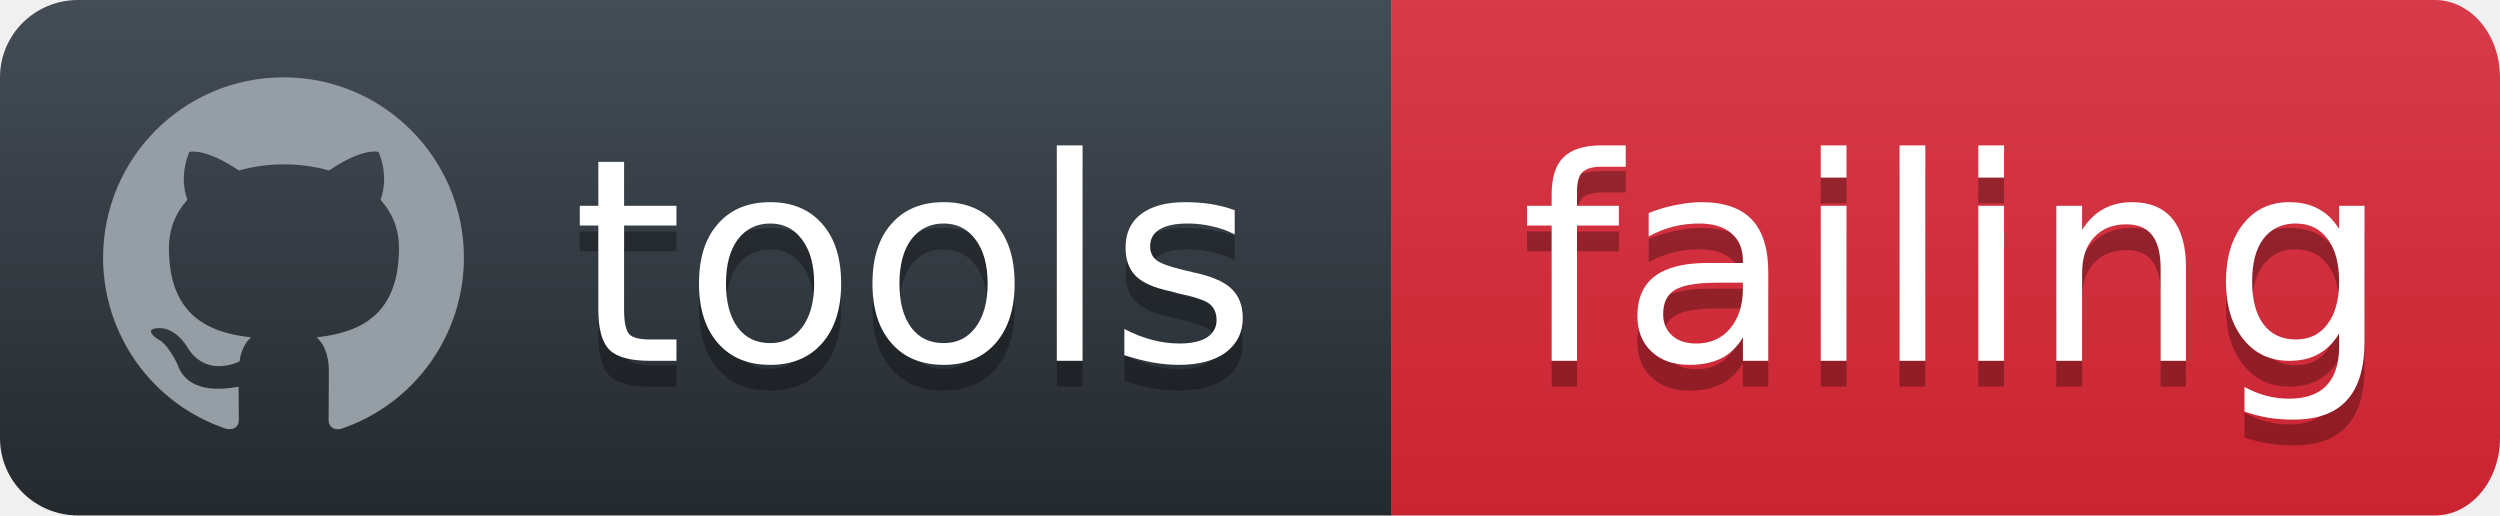
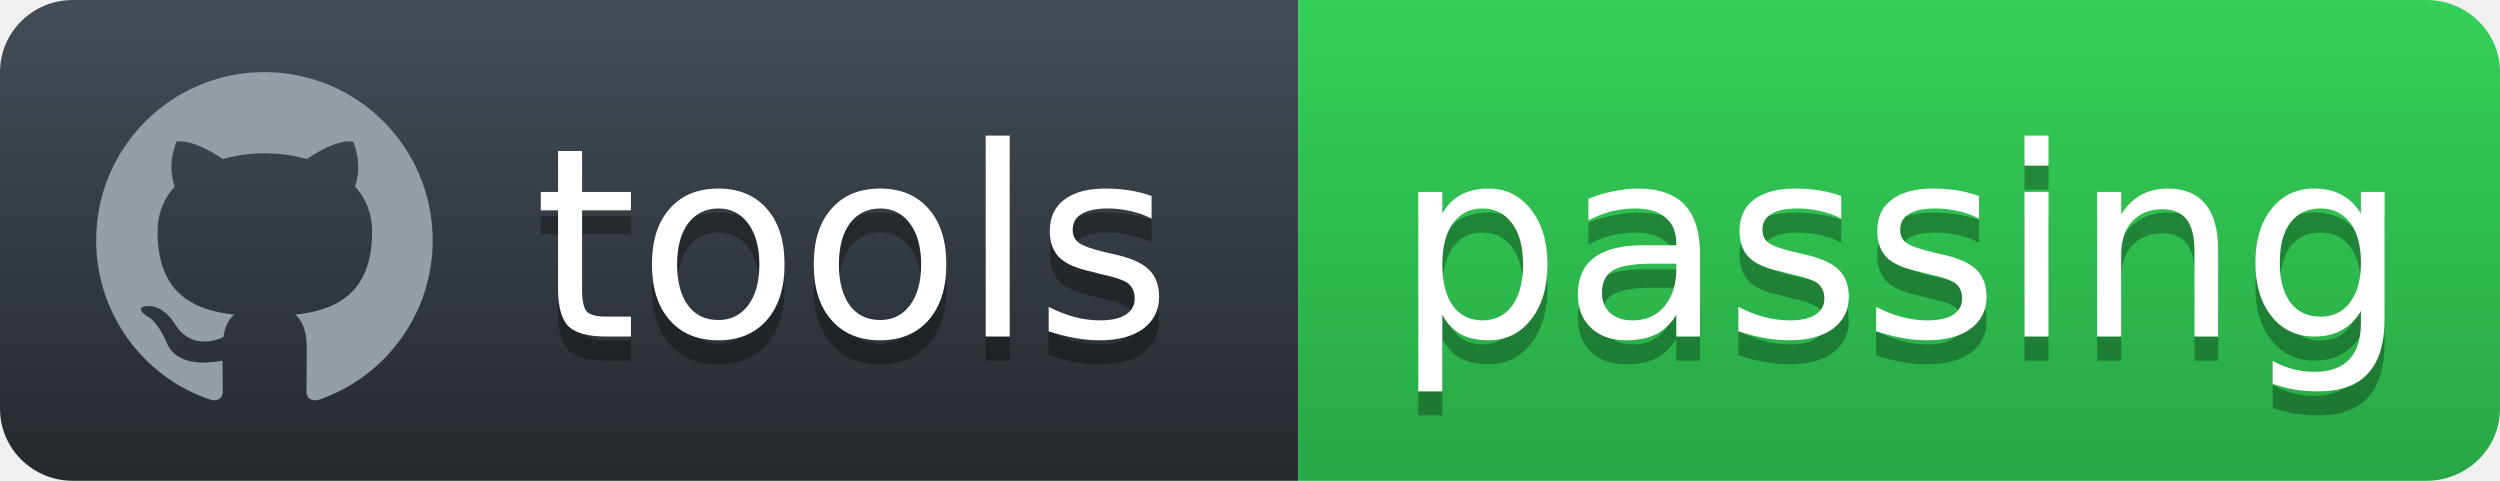
- <svg xmlns="http://www.w3.org/2000/svg" width="97" height="20">
+ <svg xmlns="http://www.w3.org/2000/svg" width="104" height="20">
  <defs>
    <linearGradient id="workflow-fill" x1="50%" y1="0%" x2="50%" y2="100%">
      <stop stop-color="#444D56" offset="0%" />
      <stop stop-color="#24292E" offset="100%" />
    </linearGradient>
    <linearGradient id="state-fill" x1="50%" y1="0%" x2="50%" y2="100%">
-       <stop stop-color="#D73A49" offset="0%" />
-       <stop stop-color="#CB2431" offset="100%" />
+       <stop stop-color="#34D058" offset="0%" />
+       <stop stop-color="#28A745" offset="100%" />
    </linearGradient>
  </defs>
  <g fill="none" fill-rule="evenodd">
    <g font-family="'DejaVu Sans',Verdana,Geneva,sans-serif" font-size="11">
      <path id="workflow-bg" d="M0,3 C0,1.343 1.355,0 3.027,0 L54,0 L54,20 L3.027,20 C1.355,20 0,18.657 0,17 L0,3 Z" fill="url(#workflow-fill)" fill-rule="nonzero" />
      <text fill="#010101" fill-opacity=".3">
        <tspan x="22.198" y="15" aria-hidden="true">tools</tspan>
      </text>
      <text fill="#FFFFFF">
        <tspan x="22.198" y="14">tools</tspan>
      </text>
    </g>
    <g transform="translate(54)" font-family="'DejaVu Sans',Verdana,Geneva,sans-serif" font-size="11">
-       <path d="M0 0h40.47C41.869 0 43 1.343 43 3v14c0 1.657-1.132 3-2.53 3H0V0z" id="state-bg" fill="url(#state-fill)" fill-rule="nonzero" />
+       <path d="M0 0h46.939C48.629 0 50 1.343 50 3v14c0 1.657-1.37 3-3.061 3H0V0z" id="state-bg" fill="url(#state-fill)" fill-rule="nonzero" />
      <text fill="#010101" fill-opacity=".3" aria-hidden="true">
-         <tspan x="5" y="15">failing</tspan>
+         <tspan x="4" y="15">passing</tspan>
      </text>
      <text fill="#FFFFFF">
-         <tspan x="5" y="14">failing</tspan>
+         <tspan x="4" y="14">passing</tspan>
      </text>
    </g>
    <path fill="#959DA5" d="M11 3c-3.868 0-7 3.132-7 7a6.996 6.996 0 0 0 4.786 6.641c.35.062.482-.148.482-.332 0-.166-.01-.718-.01-1.304-1.758.324-2.213-.429-2.353-.822-.079-.202-.42-.823-.717-.99-.245-.13-.595-.454-.01-.463.552-.009.946.508 1.077.718.63 1.058 1.636.76 2.039.577.061-.455.245-.761.446-.936-1.557-.175-3.185-.779-3.185-3.456 0-.762.271-1.392.718-1.882-.07-.175-.315-.892.07-1.855 0 0 .586-.183 1.925.718a6.5 6.5 0 0 1 1.75-.236 6.5 6.5 0 0 1 1.75.236c1.338-.91 1.925-.718 1.925-.718.385.963.14 1.68.07 1.855.446.49.717 1.112.717 1.882 0 2.686-1.636 3.28-3.194 3.456.254.219.473.639.473 1.295 0 .936-.009 1.689-.009 1.925 0 .184.131.402.481.332A7.011 7.011 0 0 0 18 10c0-3.867-3.133-7-7-7z" />
  </g>
</svg>
